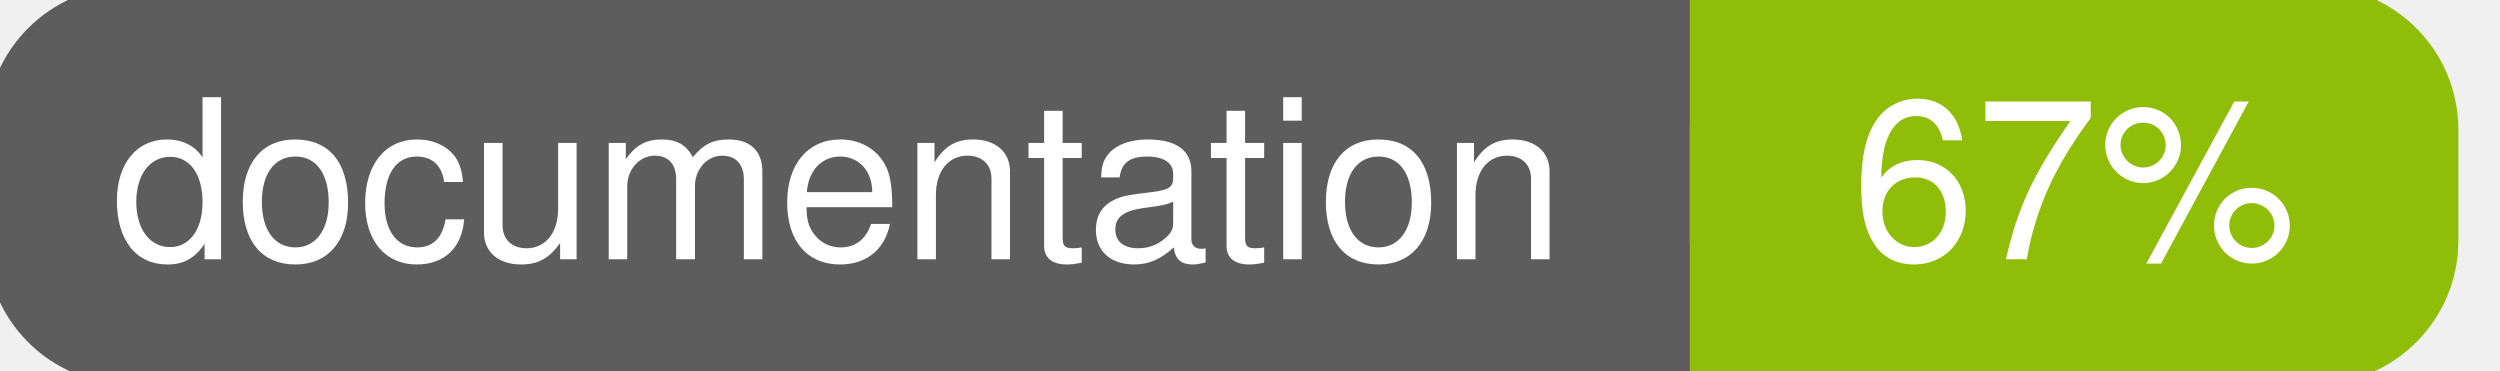
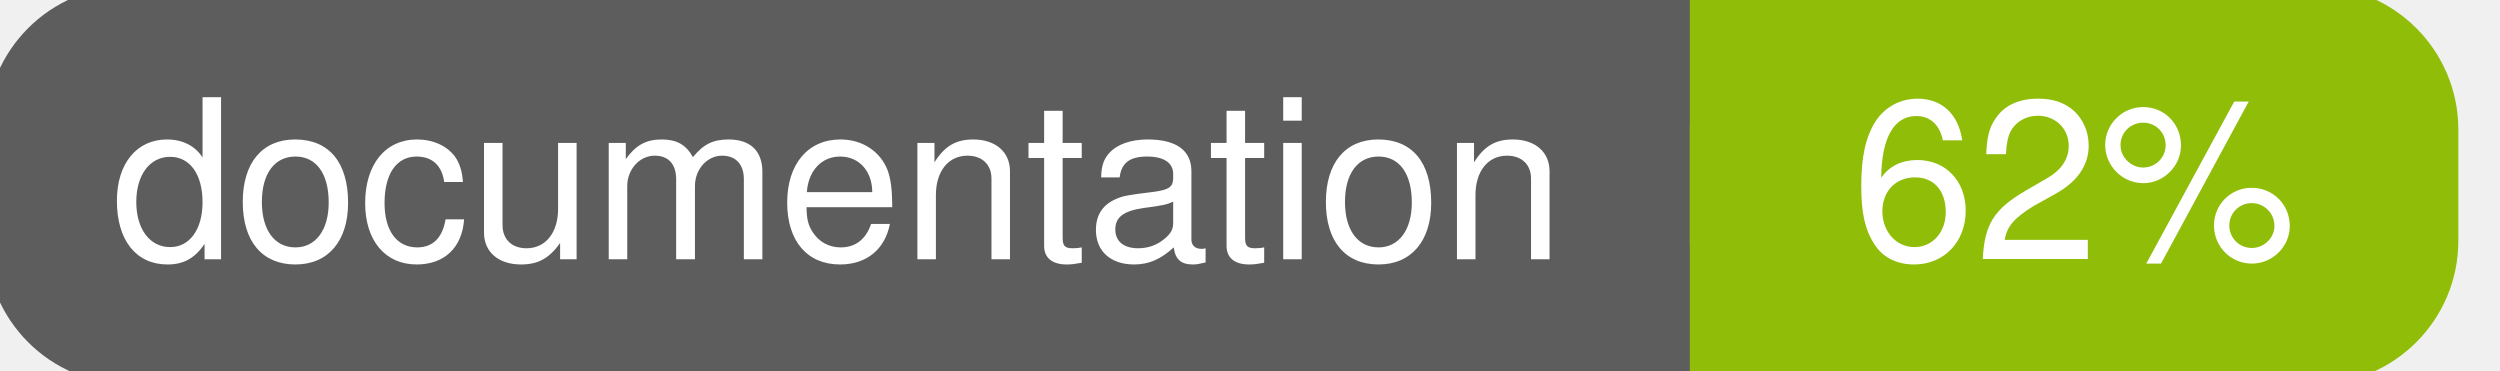
<svg xmlns="http://www.w3.org/2000/svg" width="135" height="20">
  <g>
    <rect id="svg_1" height="20" width="130" y="0" x="0" stroke-width="1.5" stroke="#5d5d5d" fill="#5d5d5d" rx="7" ry="7" />
    <rect id="svg_2" height="20" width="40" y="0" x="92" stroke-width="1.5" stroke="#8fbd08" fill="#8fbd08" rx="7" ry="7" />
    <rect id="svg_3" height="20" width="22" y="0" x="92" stroke-width="1.5" stroke="#8fbd08" fill="#8fbd08" />
    <text xml:space="preserve" text-anchor="start" font-family="Helvetica, Arial, sans-serif" font-size="12" id="svg_4" y="14" x="6" stroke-width="0" stroke="#5d5d5d" fill="#ffffff">documentation</text>
-     <text xml:space="preserve" text-anchor="middle" font-family="Helvetica, Arial, sans-serif" font-size="12" id="svg_5" y="14" x="112" stroke-width="0" stroke="#5d5d5d" fill="#ffffff" style="text-anchor: middle">67%</text>
+     <text xml:space="preserve" text-anchor="middle" font-family="Helvetica, Arial, sans-serif" font-size="12" id="svg_5" y="14" x="112" stroke-width="0" stroke="#5d5d5d" fill="#ffffff" style="text-anchor: middle">62%</text>
  </g>
</svg>
